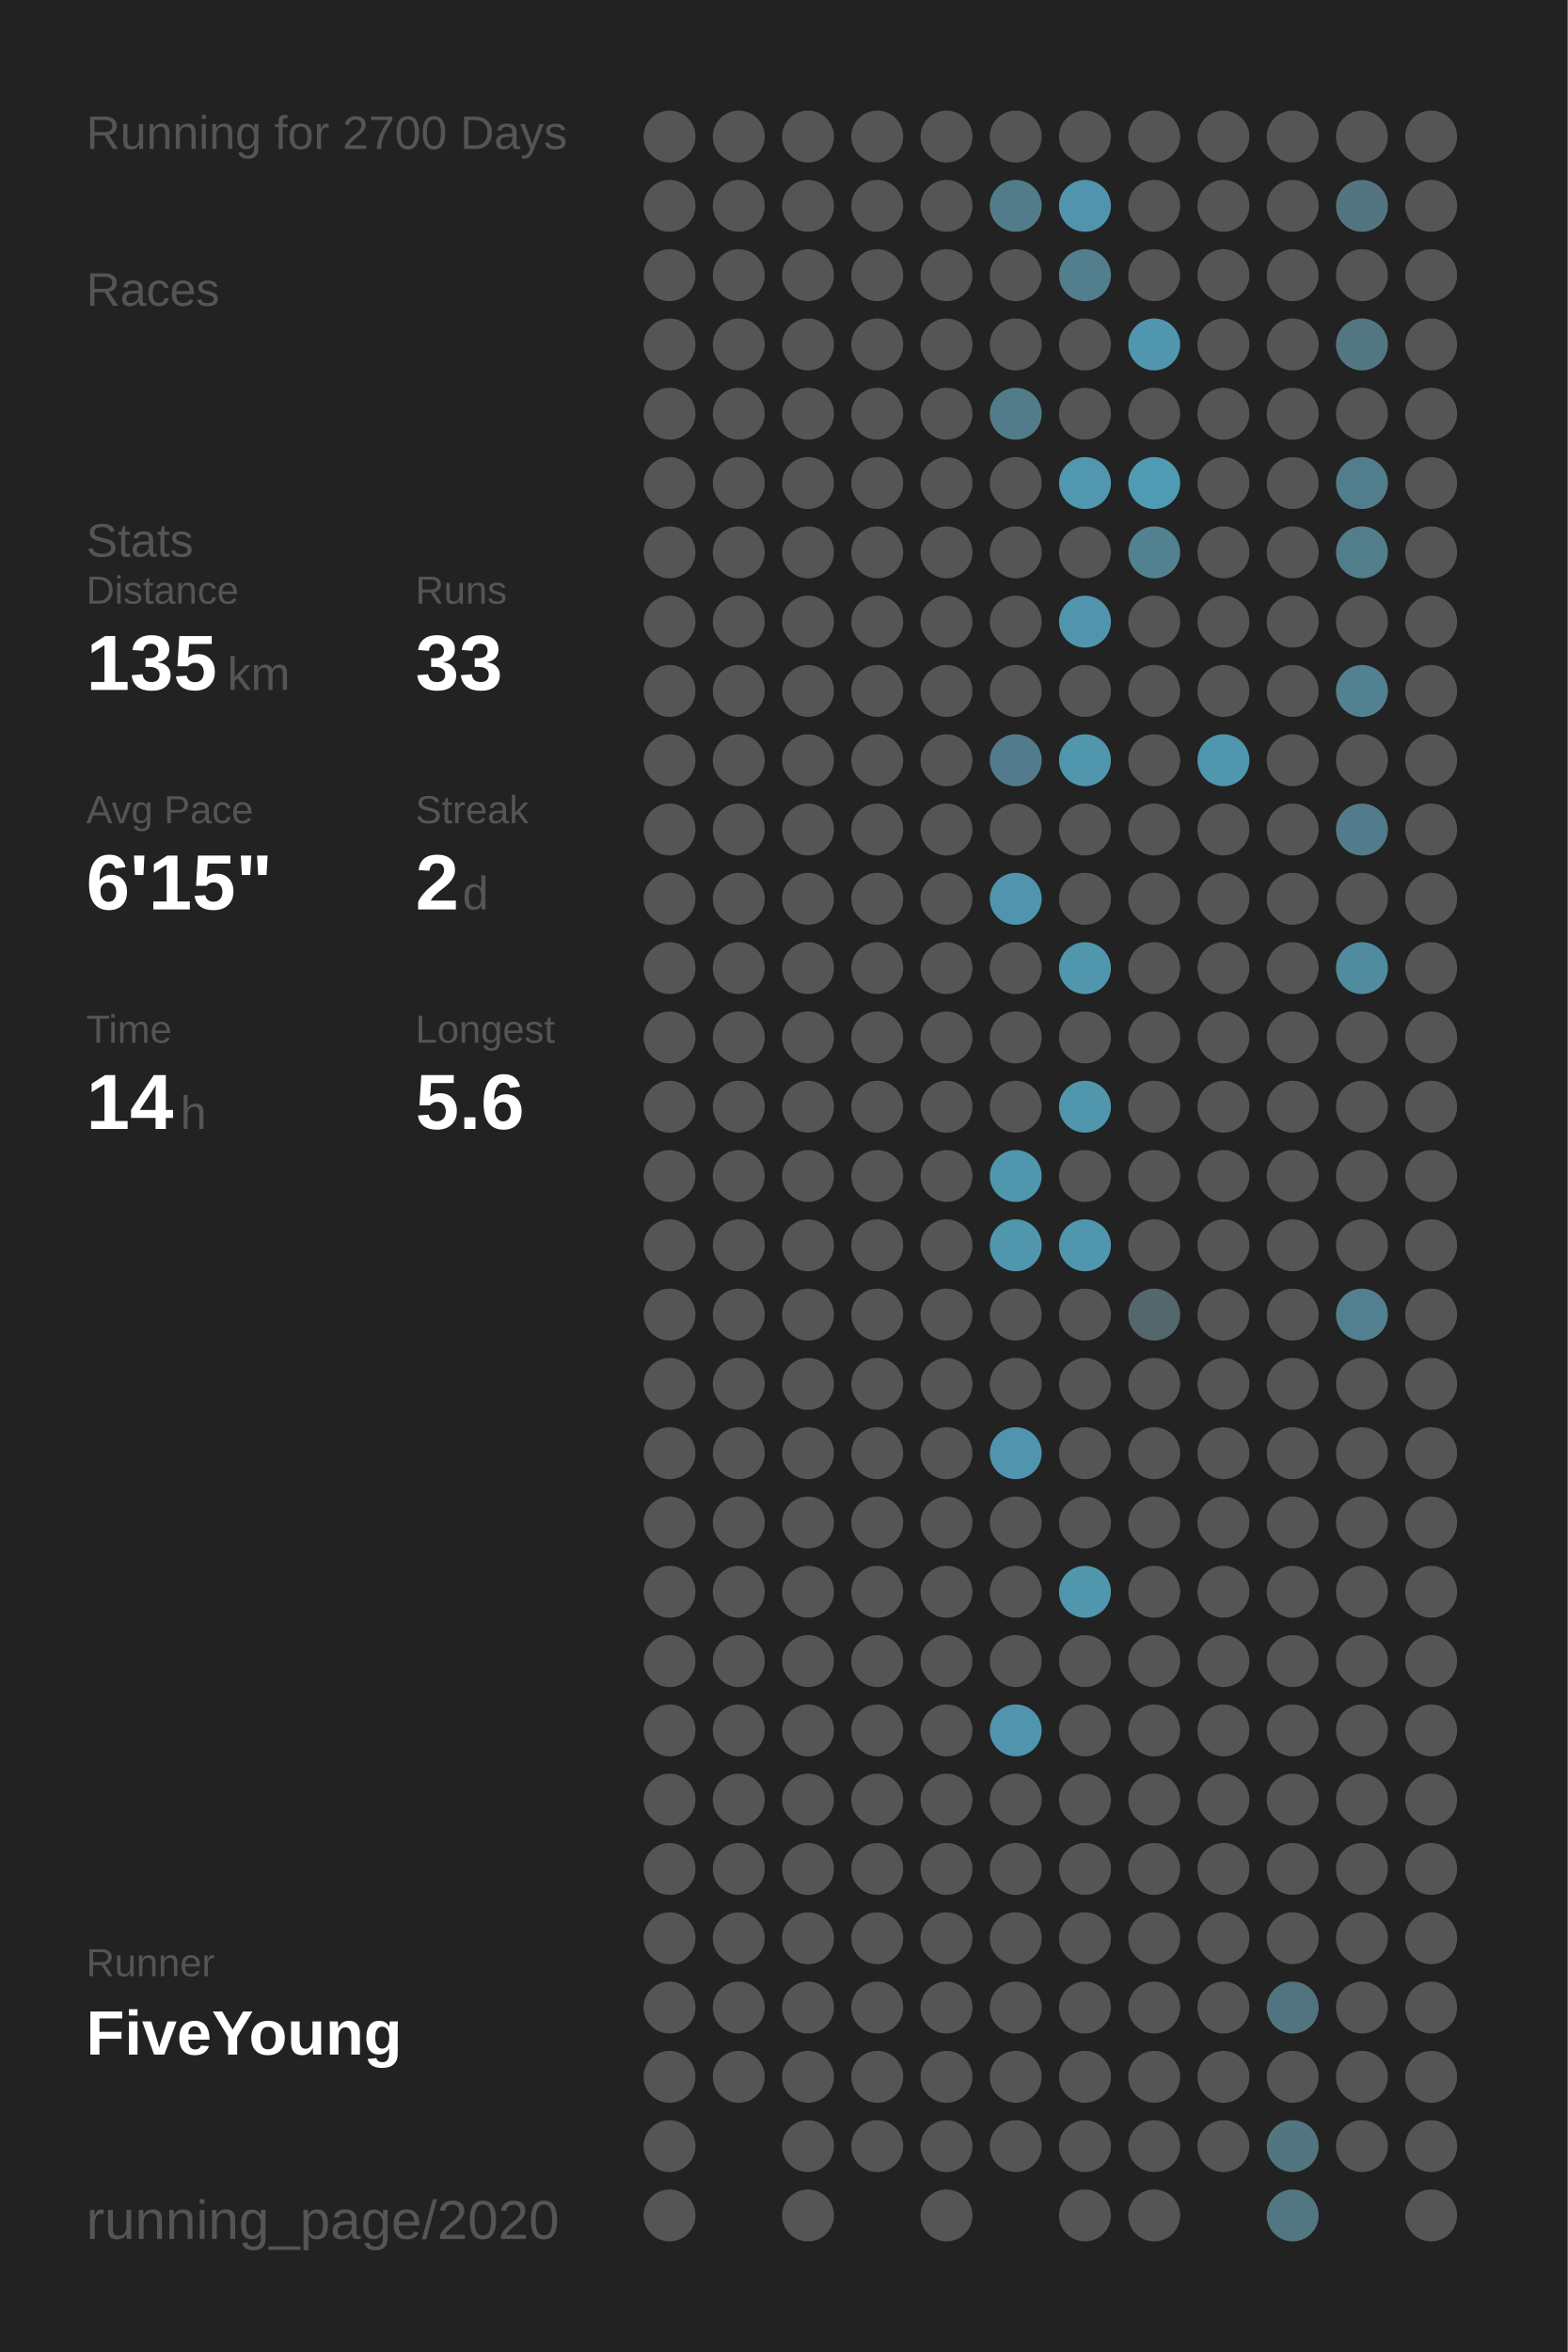
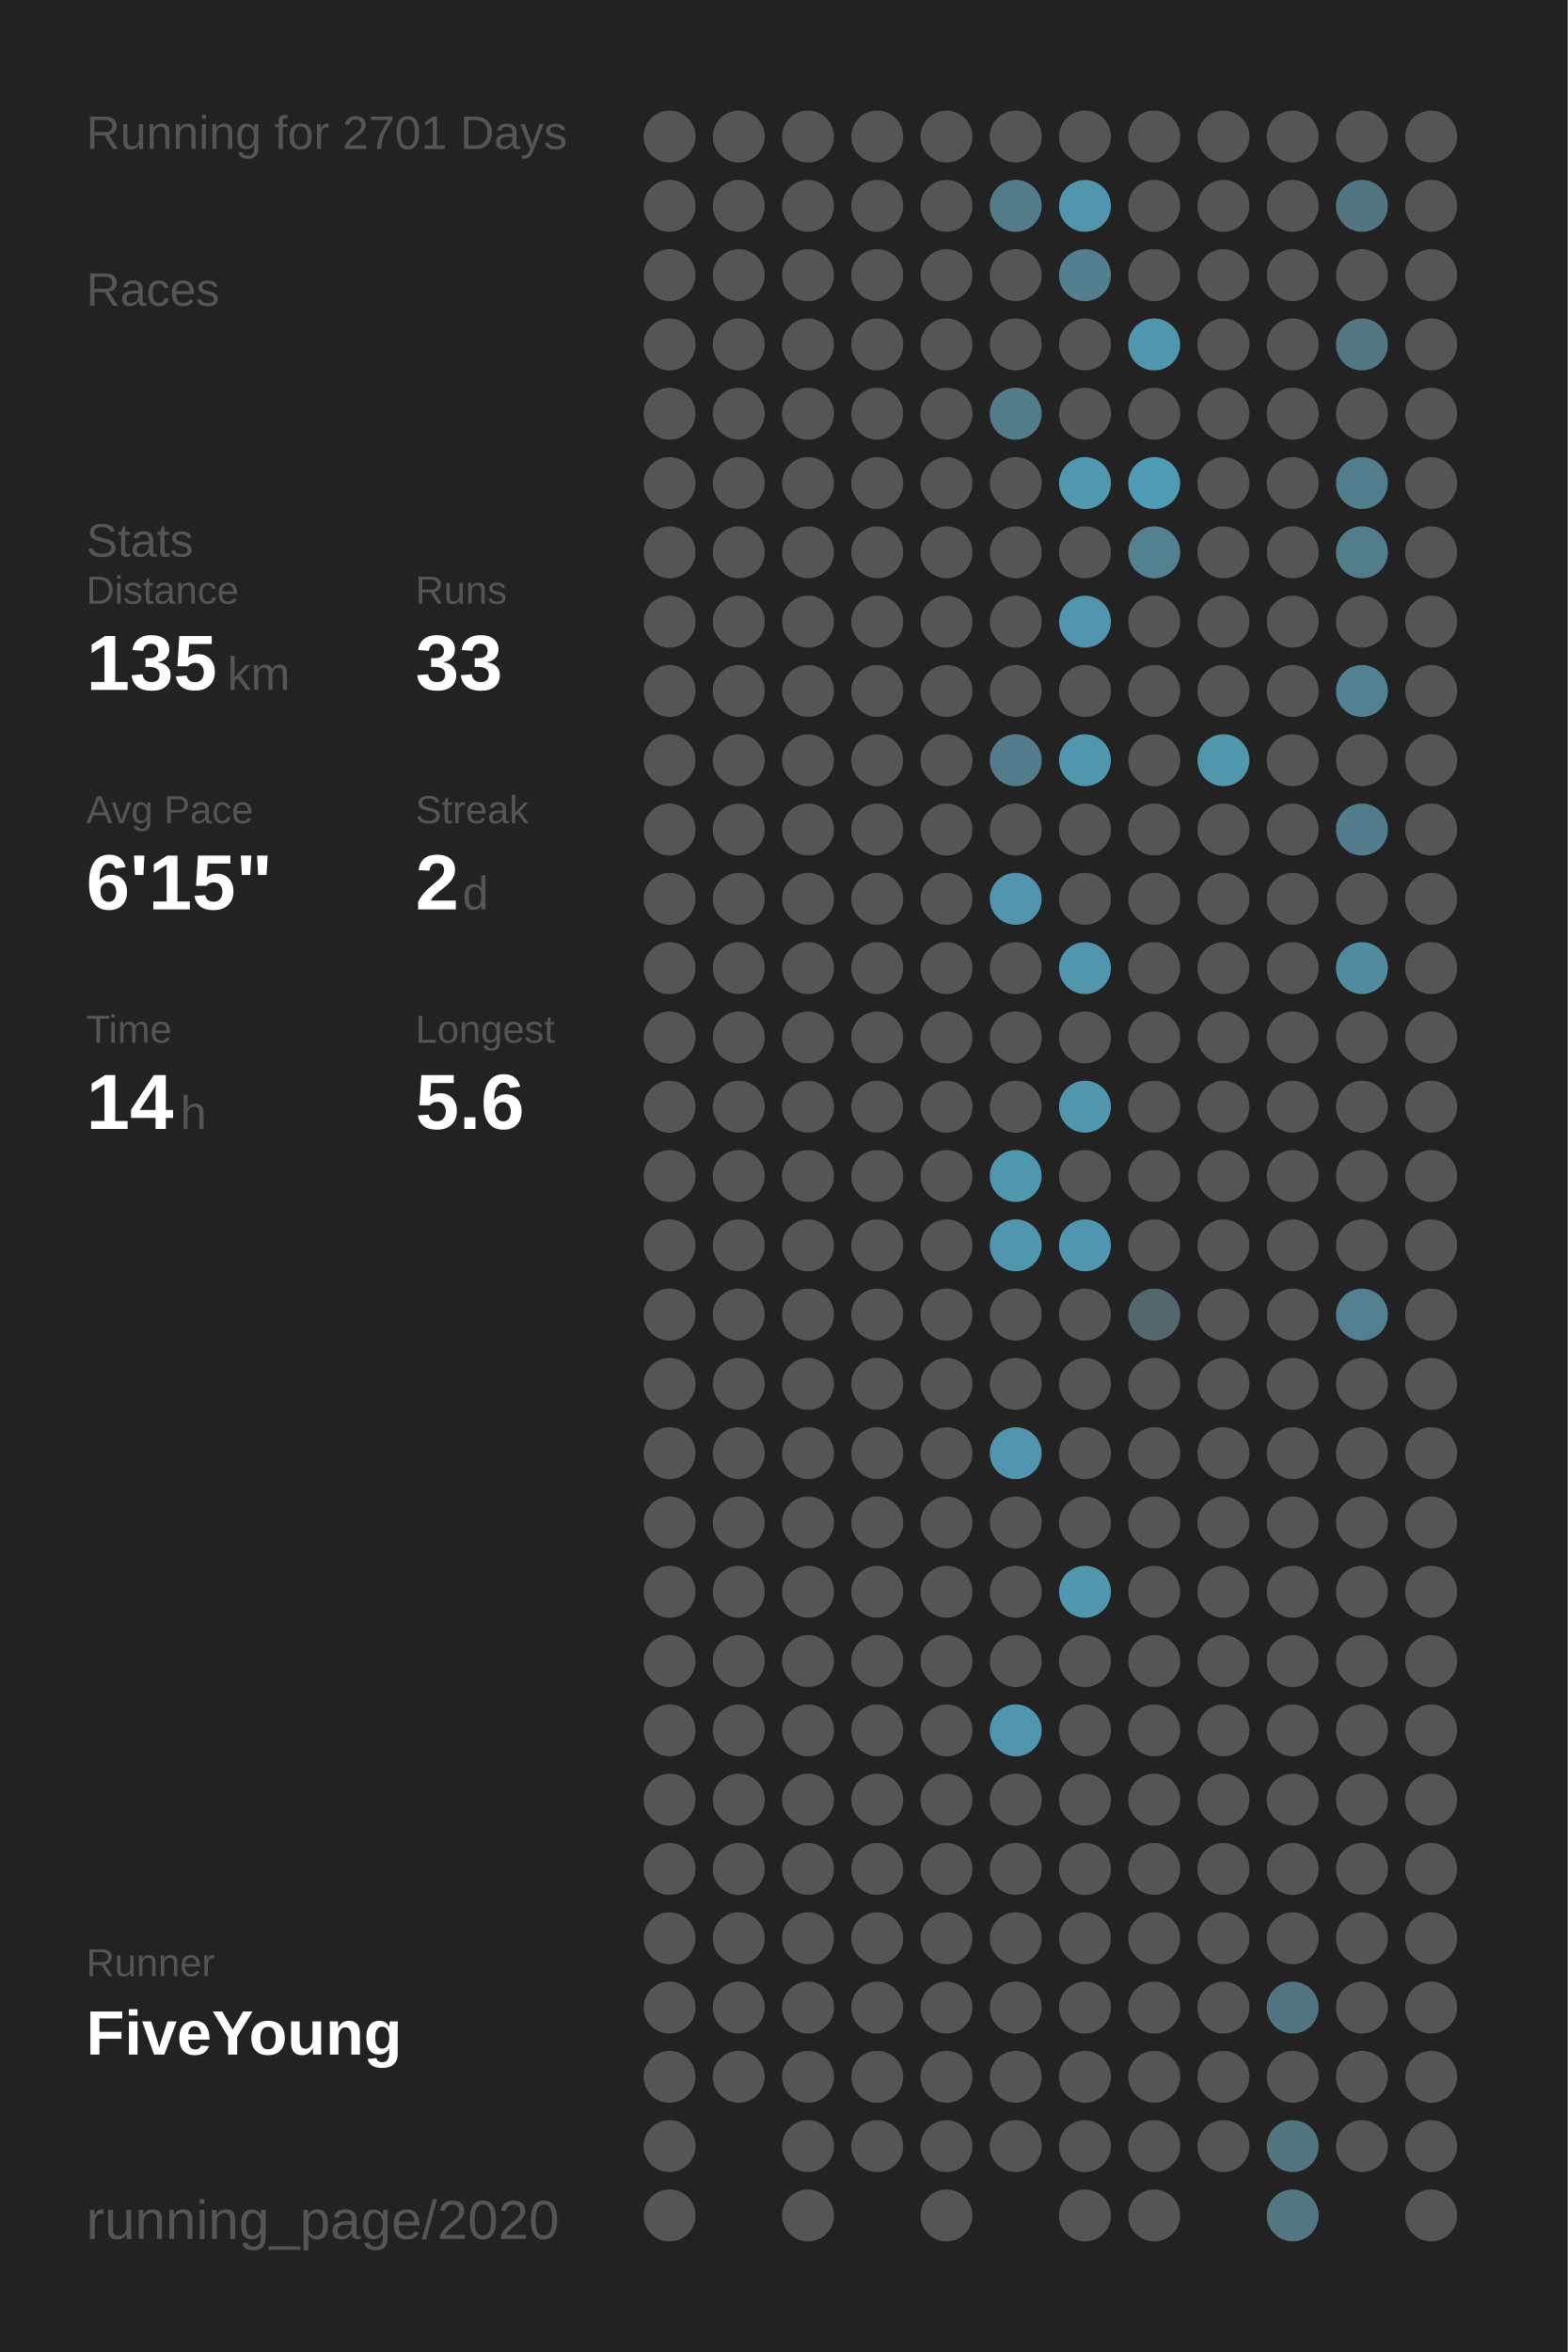
<svg xmlns="http://www.w3.org/2000/svg" baseProfile="full" height="300mm" version="1.1" viewBox="0,0,200,300" width="200mm">
  <defs />
  <rect fill="#222222" height="300" width="200" x="0" y="0" />
-   <text fill="#555555" style="font-size:6px; font-family:Arial;" x="11" y="19">Running for 2700 Days</text>
+   <text fill="#555555" style="font-size:6px; font-family:Arial;" x="11" y="19">Running for 2701 Days</text>
  <text fill="#555555" style="font-size:6px; font-family:Arial;" x="11" y="39">Races</text>
  <text fill="#555555" style="font-size:6px; font-family:Arial;" x="11" y="71">Stats</text>
  <text fill="#555555" style="font-size:5px; font-family:Arial;" x="11" y="77">Distance</text>
  <text fill="#FFFFFF" style="font-size:10px; font-family:Arial; font-weight:bold;" x="11" y="88">135</text>
  <text fill="#555555" style="font-size:6px; font-family:Arial;" x="29" y="88">km</text>
  <text fill="#555555" style="font-size:5px; font-family:Arial;" x="53" y="77">Runs</text>
  <text fill="#FFFFFF" style="font-size:10px; font-family:Arial; font-weight:bold;" x="53" y="88">33</text>
  <text fill="#555555" style="font-size:5px; font-family:Arial;" x="11" y="105">Avg Pace</text>
  <text fill="#FFFFFF" style="font-size:10px; font-family:Arial; font-weight:bold;" x="11" y="116">6'15"</text>
  <text fill="#555555" style="font-size:5px; font-family:Arial;" x="53" y="105">Streak</text>
  <text fill="#FFFFFF" style="font-size:10px; font-family:Arial; font-weight:bold;" x="53" y="116">2</text>
  <text fill="#555555" style="font-size:6px; font-family:Arial;" x="59" y="116">d</text>
  <text fill="#555555" style="font-size:5px; font-family:Arial;" x="11" y="133">Time</text>
  <text fill="#FFFFFF" style="font-size:10px; font-family:Arial; font-weight:bold;" x="11" y="144">14</text>
  <text fill="#555555" style="font-size:6px; font-family:Arial;" x="23" y="144">h</text>
  <text fill="#555555" style="font-size:5px; font-family:Arial;" x="53" y="133">Longest</text>
  <text fill="#FFFFFF" style="font-size:10px; font-family:Arial; font-weight:bold;" x="53" y="144">5.6</text>
  <text fill="#555555" style="font-size:5px; font-family:Arial;" x="11" y="252.065">Runner</text>
  <text fill="#FFFFFF" style="font-size:8px; font-family:Arial; font-weight:bold;" x="11" y="262.065">FiveYoung</text>
  <text fill="#555555" style="font-size:7px; font-family:Arial;" x="11" y="285.581">running_page/2020</text>
  <circle cx="85.417" cy="17.419" fill="#555555" r="3.312" />
  <circle cx="85.417" cy="26.258" fill="#555555" r="3.312" />
  <circle cx="85.417" cy="35.097" fill="#555555" r="3.312" />
  <circle cx="85.417" cy="43.935" fill="#555555" r="3.312" />
  <circle cx="85.417" cy="52.774" fill="#555555" r="3.312" />
  <circle cx="85.417" cy="61.613" fill="#555555" r="3.312" />
  <circle cx="85.417" cy="70.452" fill="#555555" r="3.312" />
  <circle cx="85.417" cy="79.29" fill="#555555" r="3.312" />
  <circle cx="85.417" cy="88.129" fill="#555555" r="3.312" />
  <circle cx="85.417" cy="96.968" fill="#555555" r="3.312" />
  <circle cx="85.417" cy="105.806" fill="#555555" r="3.312" />
  <circle cx="85.417" cy="114.645" fill="#555555" r="3.312" />
  <circle cx="85.417" cy="123.484" fill="#555555" r="3.312" />
  <circle cx="85.417" cy="132.323" fill="#555555" r="3.312" />
  <circle cx="85.417" cy="141.161" fill="#555555" r="3.312" />
  <circle cx="85.417" cy="150" fill="#555555" r="3.312" />
  <circle cx="85.417" cy="158.839" fill="#555555" r="3.312" />
  <circle cx="85.417" cy="167.677" fill="#555555" r="3.312" />
  <circle cx="85.417" cy="176.516" fill="#555555" r="3.312" />
  <circle cx="85.417" cy="185.355" fill="#555555" r="3.312" />
  <circle cx="85.417" cy="194.194" fill="#555555" r="3.312" />
  <circle cx="85.417" cy="203.032" fill="#555555" r="3.312" />
  <circle cx="85.417" cy="211.871" fill="#555555" r="3.312" />
  <circle cx="85.417" cy="220.71" fill="#555555" r="3.312" />
  <circle cx="85.417" cy="229.548" fill="#555555" r="3.312" />
  <circle cx="85.417" cy="238.387" fill="#555555" r="3.312" />
  <circle cx="85.417" cy="247.226" fill="#555555" r="3.312" />
  <circle cx="85.417" cy="256.065" fill="#555555" r="3.312" />
  <circle cx="85.417" cy="264.903" fill="#555555" r="3.312" />
  <circle cx="85.417" cy="273.742" fill="#555555" r="3.312" />
  <circle cx="85.417" cy="282.581" fill="#555555" r="3.312" />
  <circle cx="94.25" cy="17.419" fill="#555555" r="3.312" />
  <circle cx="94.25" cy="26.258" fill="#555555" r="3.312" />
  <circle cx="94.25" cy="35.097" fill="#555555" r="3.312" />
  <circle cx="94.25" cy="43.935" fill="#555555" r="3.312" />
  <circle cx="94.25" cy="52.774" fill="#555555" r="3.312" />
  <circle cx="94.25" cy="61.613" fill="#555555" r="3.312" />
  <circle cx="94.25" cy="70.452" fill="#555555" r="3.312" />
  <circle cx="94.25" cy="79.29" fill="#555555" r="3.312" />
  <circle cx="94.25" cy="88.129" fill="#555555" r="3.312" />
  <circle cx="94.25" cy="96.968" fill="#555555" r="3.312" />
  <circle cx="94.25" cy="105.806" fill="#555555" r="3.312" />
  <circle cx="94.25" cy="114.645" fill="#555555" r="3.312" />
  <circle cx="94.25" cy="123.484" fill="#555555" r="3.312" />
  <circle cx="94.25" cy="132.323" fill="#555555" r="3.312" />
  <circle cx="94.25" cy="141.161" fill="#555555" r="3.312" />
  <circle cx="94.25" cy="150" fill="#555555" r="3.312" />
  <circle cx="94.25" cy="158.839" fill="#555555" r="3.312" />
  <circle cx="94.25" cy="167.677" fill="#555555" r="3.312" />
  <circle cx="94.25" cy="176.516" fill="#555555" r="3.312" />
  <circle cx="94.25" cy="185.355" fill="#555555" r="3.312" />
  <circle cx="94.25" cy="194.194" fill="#555555" r="3.312" />
  <circle cx="94.25" cy="203.032" fill="#555555" r="3.312" />
  <circle cx="94.25" cy="211.871" fill="#555555" r="3.312" />
  <circle cx="94.25" cy="220.71" fill="#555555" r="3.312" />
  <circle cx="94.25" cy="229.548" fill="#555555" r="3.312" />
  <circle cx="94.25" cy="238.387" fill="#555555" r="3.312" />
  <circle cx="94.25" cy="247.226" fill="#555555" r="3.312" />
  <circle cx="94.25" cy="256.065" fill="#555555" r="3.312" />
  <circle cx="94.25" cy="264.903" fill="#555555" r="3.312" />
  <circle cx="103.083" cy="17.419" fill="#555555" r="3.312" />
  <circle cx="103.083" cy="26.258" fill="#555555" r="3.312" />
  <circle cx="103.083" cy="35.097" fill="#555555" r="3.312" />
  <circle cx="103.083" cy="43.935" fill="#555555" r="3.312" />
  <circle cx="103.083" cy="52.774" fill="#555555" r="3.312" />
  <circle cx="103.083" cy="61.613" fill="#555555" r="3.312" />
  <circle cx="103.083" cy="70.452" fill="#555555" r="3.312" />
  <circle cx="103.083" cy="79.29" fill="#555555" r="3.312" />
  <circle cx="103.083" cy="88.129" fill="#555555" r="3.312" />
  <circle cx="103.083" cy="96.968" fill="#555555" r="3.312" />
  <circle cx="103.083" cy="105.806" fill="#555555" r="3.312" />
  <circle cx="103.083" cy="114.645" fill="#555555" r="3.312" />
  <circle cx="103.083" cy="123.484" fill="#555555" r="3.312" />
  <circle cx="103.083" cy="132.323" fill="#555555" r="3.312" />
  <circle cx="103.083" cy="141.161" fill="#555555" r="3.312" />
  <circle cx="103.083" cy="150" fill="#555555" r="3.312" />
  <circle cx="103.083" cy="158.839" fill="#555555" r="3.312" />
  <circle cx="103.083" cy="167.677" fill="#555555" r="3.312" />
  <circle cx="103.083" cy="176.516" fill="#555555" r="3.312" />
  <circle cx="103.083" cy="185.355" fill="#555555" r="3.312" />
  <circle cx="103.083" cy="194.194" fill="#555555" r="3.312" />
  <circle cx="103.083" cy="203.032" fill="#555555" r="3.312" />
  <circle cx="103.083" cy="211.871" fill="#555555" r="3.312" />
  <circle cx="103.083" cy="220.71" fill="#555555" r="3.312" />
  <circle cx="103.083" cy="229.548" fill="#555555" r="3.312" />
  <circle cx="103.083" cy="238.387" fill="#555555" r="3.312" />
  <circle cx="103.083" cy="247.226" fill="#555555" r="3.312" />
  <circle cx="103.083" cy="256.065" fill="#555555" r="3.312" />
  <circle cx="103.083" cy="264.903" fill="#555555" r="3.312" />
  <circle cx="103.083" cy="273.742" fill="#555555" r="3.312" />
  <circle cx="103.083" cy="282.581" fill="#555555" r="3.312" />
  <circle cx="111.917" cy="17.419" fill="#555555" r="3.312" />
  <circle cx="111.917" cy="26.258" fill="#555555" r="3.312" />
  <circle cx="111.917" cy="35.097" fill="#555555" r="3.312" />
  <circle cx="111.917" cy="43.935" fill="#555555" r="3.312" />
  <circle cx="111.917" cy="52.774" fill="#555555" r="3.312" />
  <circle cx="111.917" cy="61.613" fill="#555555" r="3.312" />
  <circle cx="111.917" cy="70.452" fill="#555555" r="3.312" />
  <circle cx="111.917" cy="79.29" fill="#555555" r="3.312" />
  <circle cx="111.917" cy="88.129" fill="#555555" r="3.312" />
  <circle cx="111.917" cy="96.968" fill="#555555" r="3.312" />
  <circle cx="111.917" cy="105.806" fill="#555555" r="3.312" />
  <circle cx="111.917" cy="114.645" fill="#555555" r="3.312" />
  <circle cx="111.917" cy="123.484" fill="#555555" r="3.312" />
  <circle cx="111.917" cy="132.323" fill="#555555" r="3.312" />
  <circle cx="111.917" cy="141.161" fill="#555555" r="3.312" />
  <circle cx="111.917" cy="150" fill="#555555" r="3.312" />
  <circle cx="111.917" cy="158.839" fill="#555555" r="3.312" />
  <circle cx="111.917" cy="167.677" fill="#555555" r="3.312" />
  <circle cx="111.917" cy="176.516" fill="#555555" r="3.312" />
  <circle cx="111.917" cy="185.355" fill="#555555" r="3.312" />
  <circle cx="111.917" cy="194.194" fill="#555555" r="3.312" />
  <circle cx="111.917" cy="203.032" fill="#555555" r="3.312" />
  <circle cx="111.917" cy="211.871" fill="#555555" r="3.312" />
  <circle cx="111.917" cy="220.71" fill="#555555" r="3.312" />
  <circle cx="111.917" cy="229.548" fill="#555555" r="3.312" />
  <circle cx="111.917" cy="238.387" fill="#555555" r="3.312" />
  <circle cx="111.917" cy="247.226" fill="#555555" r="3.312" />
  <circle cx="111.917" cy="256.065" fill="#555555" r="3.312" />
  <circle cx="111.917" cy="264.903" fill="#555555" r="3.312" />
  <circle cx="111.917" cy="273.742" fill="#555555" r="3.312" />
  <circle cx="120.75" cy="17.419" fill="#555555" r="3.312" />
  <circle cx="120.75" cy="26.258" fill="#555555" r="3.312" />
  <circle cx="120.75" cy="35.097" fill="#555555" r="3.312" />
  <circle cx="120.75" cy="43.935" fill="#555555" r="3.312" />
  <circle cx="120.75" cy="52.774" fill="#555555" r="3.312" />
  <circle cx="120.75" cy="61.613" fill="#555555" r="3.312" />
  <circle cx="120.75" cy="70.452" fill="#555555" r="3.312" />
  <circle cx="120.75" cy="79.29" fill="#555555" r="3.312" />
  <circle cx="120.75" cy="88.129" fill="#555555" r="3.312" />
  <circle cx="120.75" cy="96.968" fill="#555555" r="3.312" />
  <circle cx="120.75" cy="105.806" fill="#555555" r="3.312" />
  <circle cx="120.75" cy="114.645" fill="#555555" r="3.312" />
  <circle cx="120.75" cy="123.484" fill="#555555" r="3.312" />
  <circle cx="120.75" cy="132.323" fill="#555555" r="3.312" />
  <circle cx="120.75" cy="141.161" fill="#555555" r="3.312" />
  <circle cx="120.75" cy="150" fill="#555555" r="3.312" />
  <circle cx="120.75" cy="158.839" fill="#555555" r="3.312" />
  <circle cx="120.75" cy="167.677" fill="#555555" r="3.312" />
  <circle cx="120.75" cy="176.516" fill="#555555" r="3.312" />
  <circle cx="120.75" cy="185.355" fill="#555555" r="3.312" />
  <circle cx="120.75" cy="194.194" fill="#555555" r="3.312" />
  <circle cx="120.75" cy="203.032" fill="#555555" r="3.312" />
  <circle cx="120.75" cy="211.871" fill="#555555" r="3.312" />
  <circle cx="120.75" cy="220.71" fill="#555555" r="3.312" />
  <circle cx="120.75" cy="229.548" fill="#555555" r="3.312" />
  <circle cx="120.75" cy="238.387" fill="#555555" r="3.312" />
  <circle cx="120.75" cy="247.226" fill="#555555" r="3.312" />
  <circle cx="120.75" cy="256.065" fill="#555555" r="3.312" />
  <circle cx="120.75" cy="264.903" fill="#555555" r="3.312" />
  <circle cx="120.75" cy="273.742" fill="#555555" r="3.312" />
  <circle cx="120.75" cy="282.581" fill="#555555" r="3.312" />
  <circle cx="129.583" cy="17.419" fill="#555555" r="3.312" />
  <circle cx="129.583" cy="26.258" fill="#527c8a" r="3.312" />
  <circle cx="129.583" cy="35.097" fill="#555555" r="3.312" />
  <circle cx="129.583" cy="43.935" fill="#555555" r="3.312" />
  <circle cx="129.583" cy="52.774" fill="#527c8a" r="3.312" />
  <circle cx="129.583" cy="61.613" fill="#555555" r="3.312" />
  <circle cx="129.583" cy="70.452" fill="#555555" r="3.312" />
  <circle cx="129.583" cy="79.29" fill="#555555" r="3.312" />
  <circle cx="129.583" cy="88.129" fill="#555555" r="3.312" />
  <circle cx="129.583" cy="96.968" fill="#527c8b" r="3.312" />
  <circle cx="129.583" cy="105.806" fill="#555555" r="3.312" />
  <circle cx="129.583" cy="114.645" fill="#5095ad" r="3.312" />
  <circle cx="129.583" cy="123.484" fill="#555555" r="3.312" />
  <circle cx="129.583" cy="132.323" fill="#555555" r="3.312" />
  <circle cx="129.583" cy="141.161" fill="#555555" r="3.312" />
  <circle cx="129.583" cy="150" fill="#5096ad" r="3.312" />
  <circle cx="129.583" cy="158.839" fill="#5096ad" r="3.312" />
  <circle cx="129.583" cy="167.677" fill="#555555" r="3.312" />
  <circle cx="129.583" cy="176.516" fill="#555555" r="3.312" />
  <circle cx="129.583" cy="185.355" fill="#5095ad" r="3.312" />
  <circle cx="129.583" cy="194.194" fill="#555555" r="3.312" />
  <circle cx="129.583" cy="203.032" fill="#555555" r="3.312" />
  <circle cx="129.583" cy="211.871" fill="#555555" r="3.312" />
  <circle cx="129.583" cy="220.71" fill="#5095ad" r="3.312" />
  <circle cx="129.583" cy="229.548" fill="#555555" r="3.312" />
  <circle cx="129.583" cy="238.387" fill="#555555" r="3.312" />
  <circle cx="129.583" cy="247.226" fill="#555555" r="3.312" />
  <circle cx="129.583" cy="256.065" fill="#555555" r="3.312" />
  <circle cx="129.583" cy="264.903" fill="#555555" r="3.312" />
  <circle cx="129.583" cy="273.742" fill="#555555" r="3.312" />
  <circle cx="138.417" cy="17.419" fill="#555555" r="3.312" />
  <circle cx="138.417" cy="26.258" fill="#5095ad" r="3.312" />
  <circle cx="138.417" cy="35.097" fill="#527e8d" r="3.312" />
  <circle cx="138.417" cy="43.935" fill="#555555" r="3.312" />
  <circle cx="138.417" cy="52.774" fill="#555555" r="3.312" />
  <circle cx="138.417" cy="61.613" fill="#5097af" r="3.312" />
  <circle cx="138.417" cy="70.452" fill="#555555" r="3.312" />
  <circle cx="138.417" cy="79.29" fill="#5095ad" r="3.312" />
  <circle cx="138.417" cy="88.129" fill="#555555" r="3.312" />
  <circle cx="138.417" cy="96.968" fill="#5096ad" r="3.312" />
  <circle cx="138.417" cy="105.806" fill="#555555" r="3.312" />
  <circle cx="138.417" cy="114.645" fill="#555555" r="3.312" />
  <circle cx="138.417" cy="123.484" fill="#5096ad" r="3.312" />
  <circle cx="138.417" cy="132.323" fill="#555555" r="3.312" />
  <circle cx="138.417" cy="141.161" fill="#5096ad" r="3.312" />
  <circle cx="138.417" cy="150" fill="#555555" r="3.312" />
  <circle cx="138.417" cy="158.839" fill="#5096ae" r="3.312" />
  <circle cx="138.417" cy="167.677" fill="#555555" r="3.312" />
  <circle cx="138.417" cy="176.516" fill="#555555" r="3.312" />
  <circle cx="138.417" cy="185.355" fill="#555555" r="3.312" />
  <circle cx="138.417" cy="194.194" fill="#555555" r="3.312" />
  <circle cx="138.417" cy="203.032" fill="#5096ad" r="3.312" />
  <circle cx="138.417" cy="211.871" fill="#555555" r="3.312" />
  <circle cx="138.417" cy="220.71" fill="#555555" r="3.312" />
  <circle cx="138.417" cy="229.548" fill="#555555" r="3.312" />
  <circle cx="138.417" cy="238.387" fill="#555555" r="3.312" />
  <circle cx="138.417" cy="247.226" fill="#555555" r="3.312" />
  <circle cx="138.417" cy="256.065" fill="#555555" r="3.312" />
  <circle cx="138.417" cy="264.903" fill="#555555" r="3.312" />
  <circle cx="138.417" cy="273.742" fill="#555555" r="3.312" />
  <circle cx="138.417" cy="282.581" fill="#555555" r="3.312" />
  <circle cx="147.25" cy="17.419" fill="#555555" r="3.312" />
  <circle cx="147.25" cy="26.258" fill="#555555" r="3.312" />
  <circle cx="147.25" cy="35.097" fill="#555555" r="3.312" />
  <circle cx="147.25" cy="43.935" fill="#5096ae" r="3.312" />
  <circle cx="147.25" cy="52.774" fill="#555555" r="3.312" />
  <circle cx="147.25" cy="61.613" fill="#509bb4" r="3.312" />
  <circle cx="147.25" cy="70.452" fill="#528190" r="3.312" />
  <circle cx="147.25" cy="79.29" fill="#555555" r="3.312" />
  <circle cx="147.25" cy="88.129" fill="#555555" r="3.312" />
  <circle cx="147.25" cy="96.968" fill="#555555" r="3.312" />
  <circle cx="147.25" cy="105.806" fill="#555555" r="3.312" />
  <circle cx="147.25" cy="114.645" fill="#555555" r="3.312" />
  <circle cx="147.25" cy="123.484" fill="#555555" r="3.312" />
  <circle cx="147.25" cy="132.323" fill="#555555" r="3.312" />
  <circle cx="147.25" cy="141.161" fill="#555555" r="3.312" />
  <circle cx="147.25" cy="150" fill="#555555" r="3.312" />
  <circle cx="147.25" cy="158.839" fill="#555555" r="3.312" />
  <circle cx="147.25" cy="167.677" fill="#53676d" r="3.312" />
  <circle cx="147.25" cy="176.516" fill="#555555" r="3.312" />
  <circle cx="147.25" cy="185.355" fill="#555555" r="3.312" />
  <circle cx="147.25" cy="194.194" fill="#555555" r="3.312" />
  <circle cx="147.25" cy="203.032" fill="#555555" r="3.312" />
  <circle cx="147.25" cy="211.871" fill="#555555" r="3.312" />
  <circle cx="147.25" cy="220.71" fill="#555555" r="3.312" />
  <circle cx="147.25" cy="229.548" fill="#555555" r="3.312" />
  <circle cx="147.25" cy="238.387" fill="#555555" r="3.312" />
  <circle cx="147.25" cy="247.226" fill="#555555" r="3.312" />
  <circle cx="147.25" cy="256.065" fill="#555555" r="3.312" />
  <circle cx="147.25" cy="264.903" fill="#555555" r="3.312" />
  <circle cx="147.25" cy="273.742" fill="#555555" r="3.312" />
  <circle cx="147.25" cy="282.581" fill="#555555" r="3.312" />
  <circle cx="156.083" cy="17.419" fill="#555555" r="3.312" />
  <circle cx="156.083" cy="26.258" fill="#555555" r="3.312" />
  <circle cx="156.083" cy="35.097" fill="#555555" r="3.312" />
  <circle cx="156.083" cy="43.935" fill="#555555" r="3.312" />
  <circle cx="156.083" cy="52.774" fill="#555555" r="3.312" />
  <circle cx="156.083" cy="61.613" fill="#555555" r="3.312" />
  <circle cx="156.083" cy="70.452" fill="#555555" r="3.312" />
  <circle cx="156.083" cy="79.29" fill="#555555" r="3.312" />
  <circle cx="156.083" cy="88.129" fill="#555555" r="3.312" />
  <circle cx="156.083" cy="96.968" fill="#5096ad" r="3.312" />
  <circle cx="156.083" cy="105.806" fill="#555555" r="3.312" />
  <circle cx="156.083" cy="114.645" fill="#555555" r="3.312" />
  <circle cx="156.083" cy="123.484" fill="#555555" r="3.312" />
  <circle cx="156.083" cy="132.323" fill="#555555" r="3.312" />
  <circle cx="156.083" cy="141.161" fill="#555555" r="3.312" />
  <circle cx="156.083" cy="150" fill="#555555" r="3.312" />
  <circle cx="156.083" cy="158.839" fill="#555555" r="3.312" />
  <circle cx="156.083" cy="167.677" fill="#555555" r="3.312" />
  <circle cx="156.083" cy="176.516" fill="#555555" r="3.312" />
  <circle cx="156.083" cy="185.355" fill="#555555" r="3.312" />
  <circle cx="156.083" cy="194.194" fill="#555555" r="3.312" />
  <circle cx="156.083" cy="203.032" fill="#555555" r="3.312" />
  <circle cx="156.083" cy="211.871" fill="#555555" r="3.312" />
  <circle cx="156.083" cy="220.71" fill="#555555" r="3.312" />
  <circle cx="156.083" cy="229.548" fill="#555555" r="3.312" />
  <circle cx="156.083" cy="238.387" fill="#555555" r="3.312" />
  <circle cx="156.083" cy="247.226" fill="#555555" r="3.312" />
  <circle cx="156.083" cy="256.065" fill="#555555" r="3.312" />
  <circle cx="156.083" cy="264.903" fill="#555555" r="3.312" />
  <circle cx="156.083" cy="273.742" fill="#555555" r="3.312" />
  <circle cx="164.917" cy="17.419" fill="#555555" r="3.312" />
  <circle cx="164.917" cy="26.258" fill="#555555" r="3.312" />
  <circle cx="164.917" cy="35.097" fill="#555555" r="3.312" />
  <circle cx="164.917" cy="43.935" fill="#555555" r="3.312" />
  <circle cx="164.917" cy="52.774" fill="#555555" r="3.312" />
  <circle cx="164.917" cy="61.613" fill="#555555" r="3.312" />
  <circle cx="164.917" cy="70.452" fill="#555555" r="3.312" />
  <circle cx="164.917" cy="79.29" fill="#555555" r="3.312" />
  <circle cx="164.917" cy="88.129" fill="#555555" r="3.312" />
  <circle cx="164.917" cy="96.968" fill="#555555" r="3.312" />
  <circle cx="164.917" cy="105.806" fill="#555555" r="3.312" />
  <circle cx="164.917" cy="114.645" fill="#555555" r="3.312" />
  <circle cx="164.917" cy="123.484" fill="#555555" r="3.312" />
  <circle cx="164.917" cy="132.323" fill="#555555" r="3.312" />
  <circle cx="164.917" cy="141.161" fill="#555555" r="3.312" />
  <circle cx="164.917" cy="150" fill="#555555" r="3.312" />
  <circle cx="164.917" cy="158.839" fill="#555555" r="3.312" />
  <circle cx="164.917" cy="167.677" fill="#555555" r="3.312" />
  <circle cx="164.917" cy="176.516" fill="#555555" r="3.312" />
  <circle cx="164.917" cy="185.355" fill="#555555" r="3.312" />
  <circle cx="164.917" cy="194.194" fill="#555555" r="3.312" />
  <circle cx="164.917" cy="203.032" fill="#555555" r="3.312" />
  <circle cx="164.917" cy="211.871" fill="#555555" r="3.312" />
  <circle cx="164.917" cy="220.71" fill="#555555" r="3.312" />
  <circle cx="164.917" cy="229.548" fill="#555555" r="3.312" />
  <circle cx="164.917" cy="238.387" fill="#555555" r="3.312" />
  <circle cx="164.917" cy="247.226" fill="#555555" r="3.312" />
  <circle cx="164.917" cy="256.065" fill="#527480" r="3.312" />
  <circle cx="164.917" cy="264.903" fill="#555555" r="3.312" />
  <circle cx="164.917" cy="273.742" fill="#527580" r="3.312" />
  <circle cx="164.917" cy="282.581" fill="#527682" r="3.312" />
  <circle cx="173.75" cy="17.419" fill="#555555" r="3.312" />
  <circle cx="173.75" cy="26.258" fill="#527581" r="3.312" />
  <circle cx="173.75" cy="35.097" fill="#555555" r="3.312" />
  <circle cx="173.75" cy="43.935" fill="#527783" r="3.312" />
  <circle cx="173.75" cy="52.774" fill="#555555" r="3.312" />
  <circle cx="173.75" cy="61.613" fill="#527d8c" r="3.312" />
  <circle cx="173.75" cy="70.452" fill="#527d8b" r="3.312" />
  <circle cx="173.75" cy="79.29" fill="#555555" r="3.312" />
  <circle cx="173.75" cy="88.129" fill="#528191" r="3.312" />
  <circle cx="173.75" cy="96.968" fill="#555555" r="3.312" />
  <circle cx="173.75" cy="105.806" fill="#527c8b" r="3.312" />
  <circle cx="173.75" cy="114.645" fill="#555555" r="3.312" />
  <circle cx="173.75" cy="123.484" fill="#518b9f" r="3.312" />
  <circle cx="173.75" cy="132.323" fill="#555555" r="3.312" />
  <circle cx="173.75" cy="141.161" fill="#555555" r="3.312" />
  <circle cx="173.75" cy="150" fill="#555555" r="3.312" />
  <circle cx="173.75" cy="158.839" fill="#555555" r="3.312" />
  <circle cx="173.75" cy="167.677" fill="#528090" r="3.312" />
  <circle cx="173.75" cy="176.516" fill="#555555" r="3.312" />
  <circle cx="173.75" cy="185.355" fill="#555555" r="3.312" />
  <circle cx="173.75" cy="194.194" fill="#555555" r="3.312" />
  <circle cx="173.75" cy="203.032" fill="#555555" r="3.312" />
  <circle cx="173.75" cy="211.871" fill="#555555" r="3.312" />
  <circle cx="173.75" cy="220.71" fill="#555555" r="3.312" />
  <circle cx="173.75" cy="229.548" fill="#555555" r="3.312" />
  <circle cx="173.75" cy="238.387" fill="#555555" r="3.312" />
  <circle cx="173.75" cy="247.226" fill="#555555" r="3.312" />
  <circle cx="173.75" cy="256.065" fill="#555555" r="3.312" />
  <circle cx="173.75" cy="264.903" fill="#555555" r="3.312" />
  <circle cx="173.75" cy="273.742" fill="#555555" r="3.312" />
  <circle cx="182.583" cy="17.419" fill="#555555" r="3.312" />
  <circle cx="182.583" cy="26.258" fill="#555555" r="3.312" />
  <circle cx="182.583" cy="35.097" fill="#555555" r="3.312" />
  <circle cx="182.583" cy="43.935" fill="#555555" r="3.312" />
  <circle cx="182.583" cy="52.774" fill="#555555" r="3.312" />
  <circle cx="182.583" cy="61.613" fill="#555555" r="3.312" />
  <circle cx="182.583" cy="70.452" fill="#555555" r="3.312" />
  <circle cx="182.583" cy="79.29" fill="#555555" r="3.312" />
  <circle cx="182.583" cy="88.129" fill="#555555" r="3.312" />
  <circle cx="182.583" cy="96.968" fill="#555555" r="3.312" />
  <circle cx="182.583" cy="105.806" fill="#555555" r="3.312" />
  <circle cx="182.583" cy="114.645" fill="#555555" r="3.312" />
  <circle cx="182.583" cy="123.484" fill="#555555" r="3.312" />
  <circle cx="182.583" cy="132.323" fill="#555555" r="3.312" />
  <circle cx="182.583" cy="141.161" fill="#555555" r="3.312" />
  <circle cx="182.583" cy="150" fill="#555555" r="3.312" />
  <circle cx="182.583" cy="158.839" fill="#555555" r="3.312" />
  <circle cx="182.583" cy="167.677" fill="#555555" r="3.312" />
  <circle cx="182.583" cy="176.516" fill="#555555" r="3.312" />
  <circle cx="182.583" cy="185.355" fill="#555555" r="3.312" />
  <circle cx="182.583" cy="194.194" fill="#555555" r="3.312" />
  <circle cx="182.583" cy="203.032" fill="#555555" r="3.312" />
  <circle cx="182.583" cy="211.871" fill="#555555" r="3.312" />
  <circle cx="182.583" cy="220.71" fill="#555555" r="3.312" />
  <circle cx="182.583" cy="229.548" fill="#555555" r="3.312" />
  <circle cx="182.583" cy="238.387" fill="#555555" r="3.312" />
  <circle cx="182.583" cy="247.226" fill="#555555" r="3.312" />
  <circle cx="182.583" cy="256.065" fill="#555555" r="3.312" />
  <circle cx="182.583" cy="264.903" fill="#555555" r="3.312" />
  <circle cx="182.583" cy="273.742" fill="#555555" r="3.312" />
  <circle cx="182.583" cy="282.581" fill="#555555" r="3.312" />
</svg>
